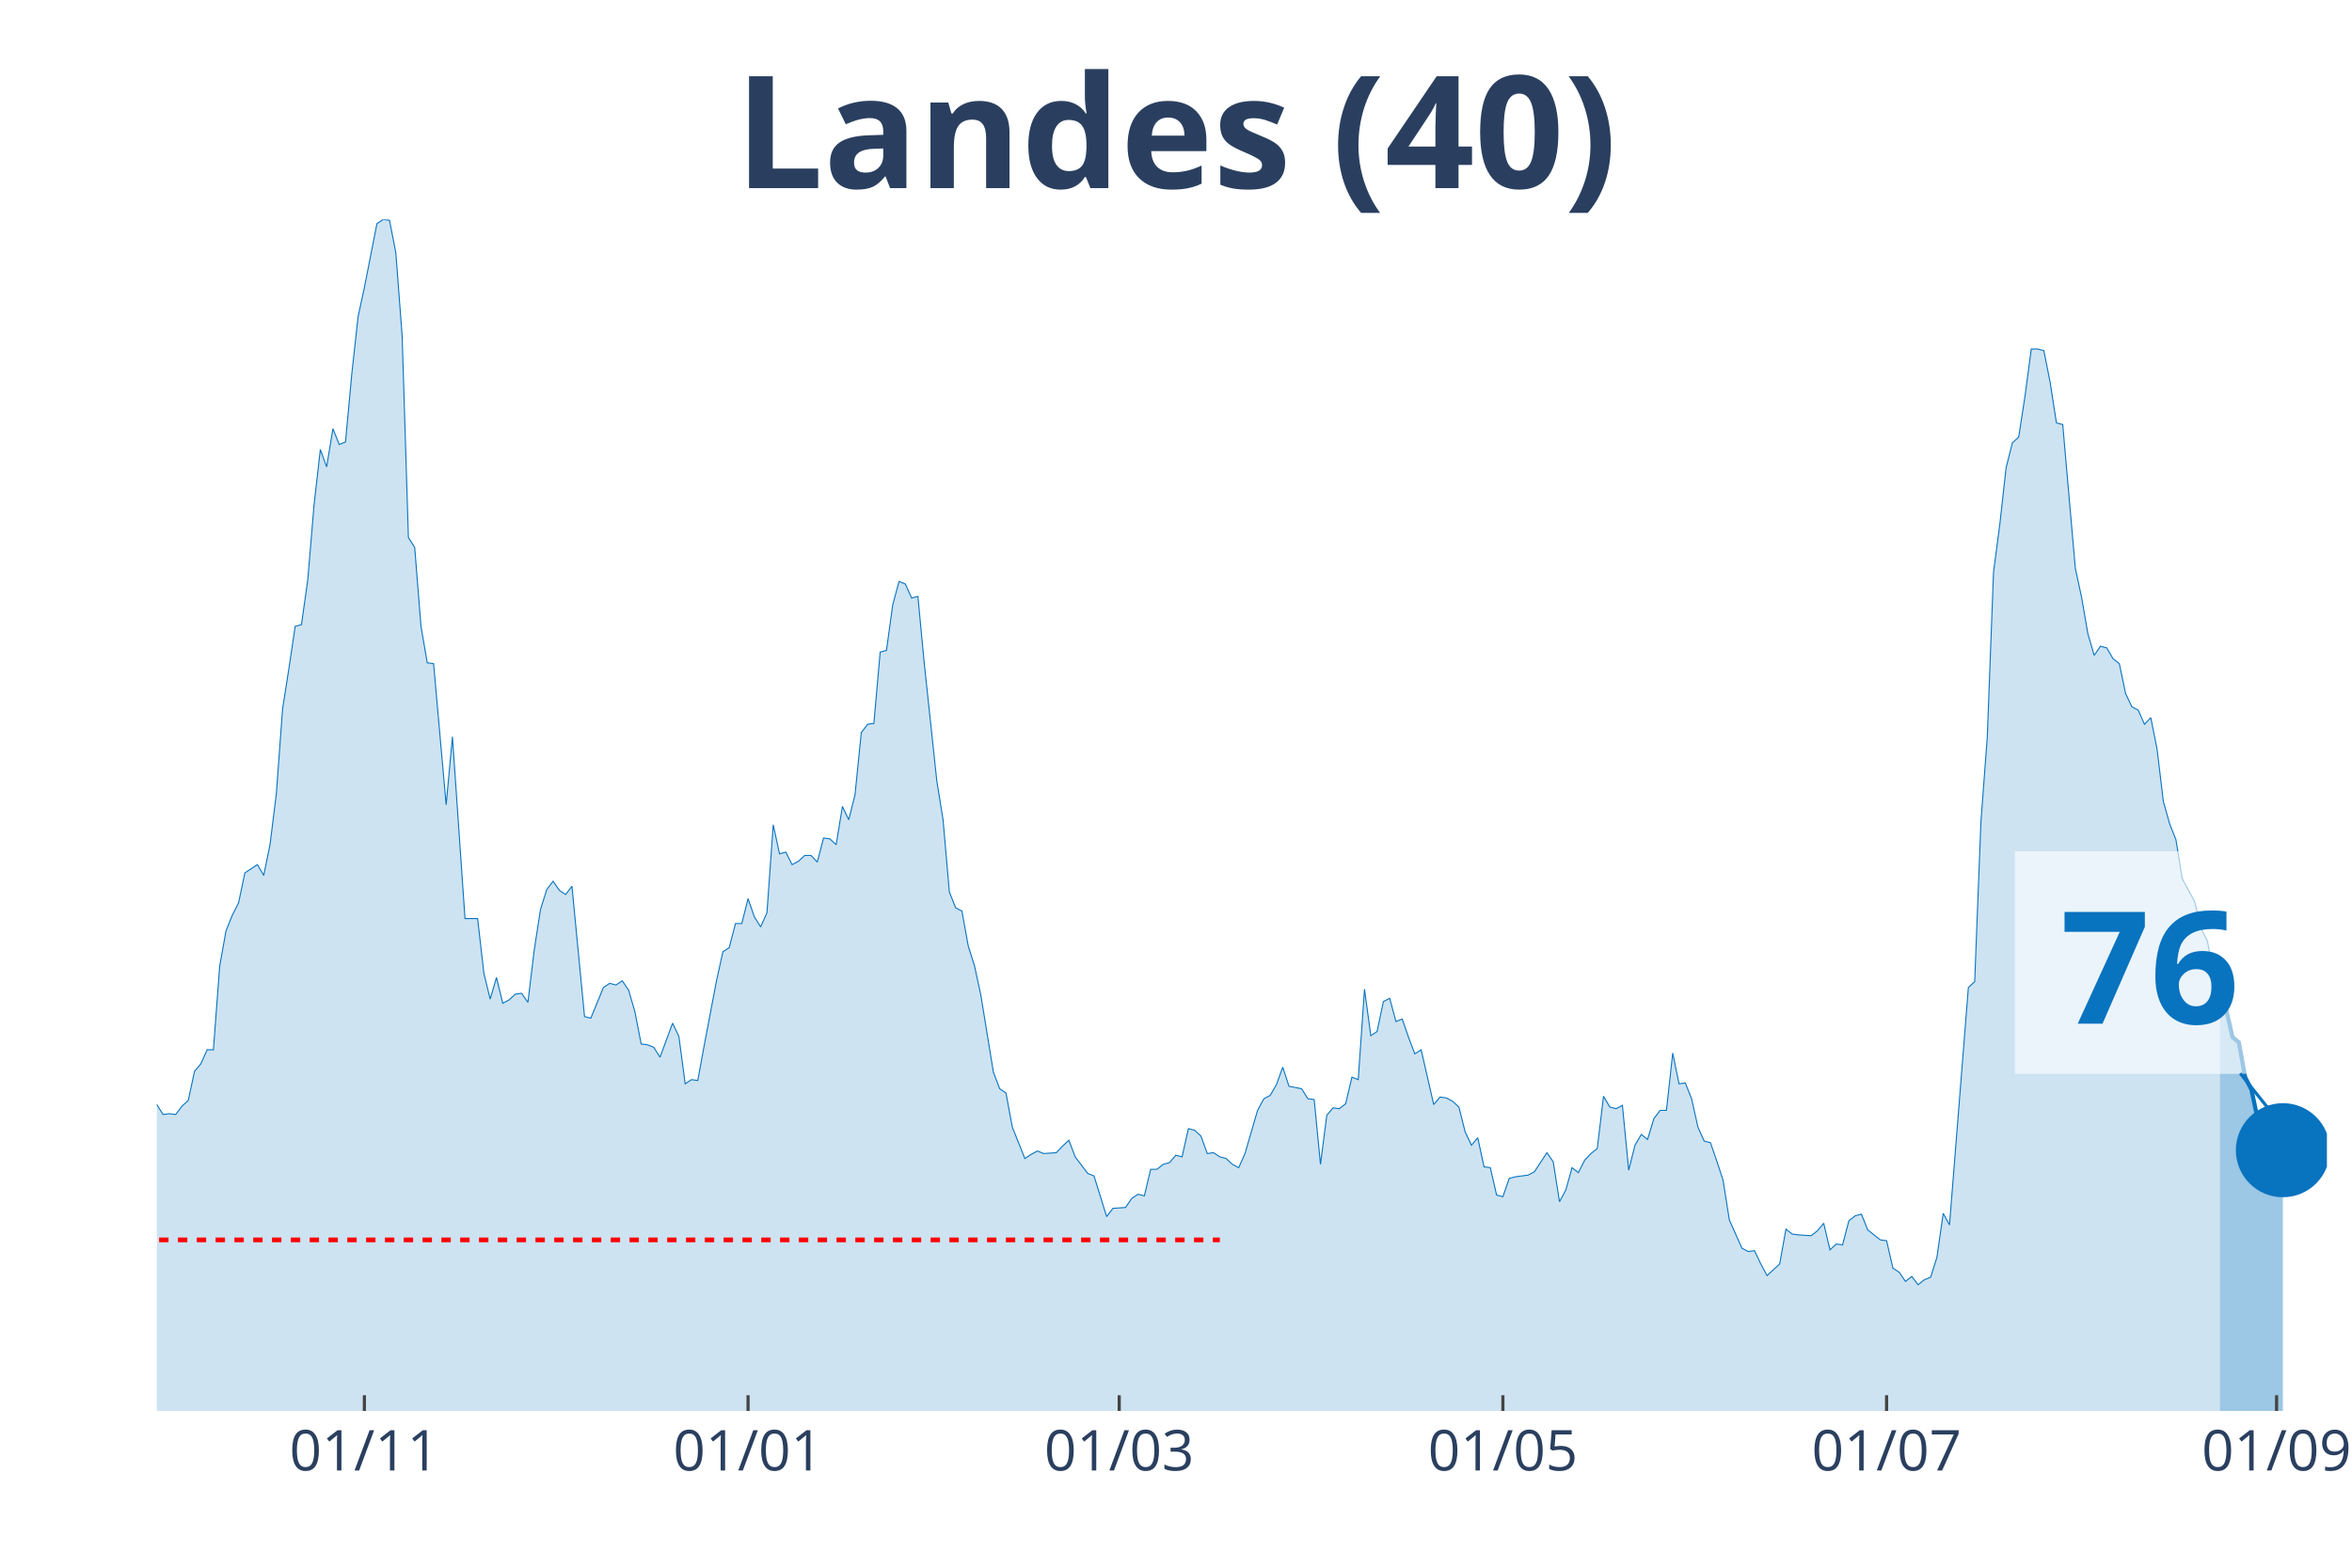
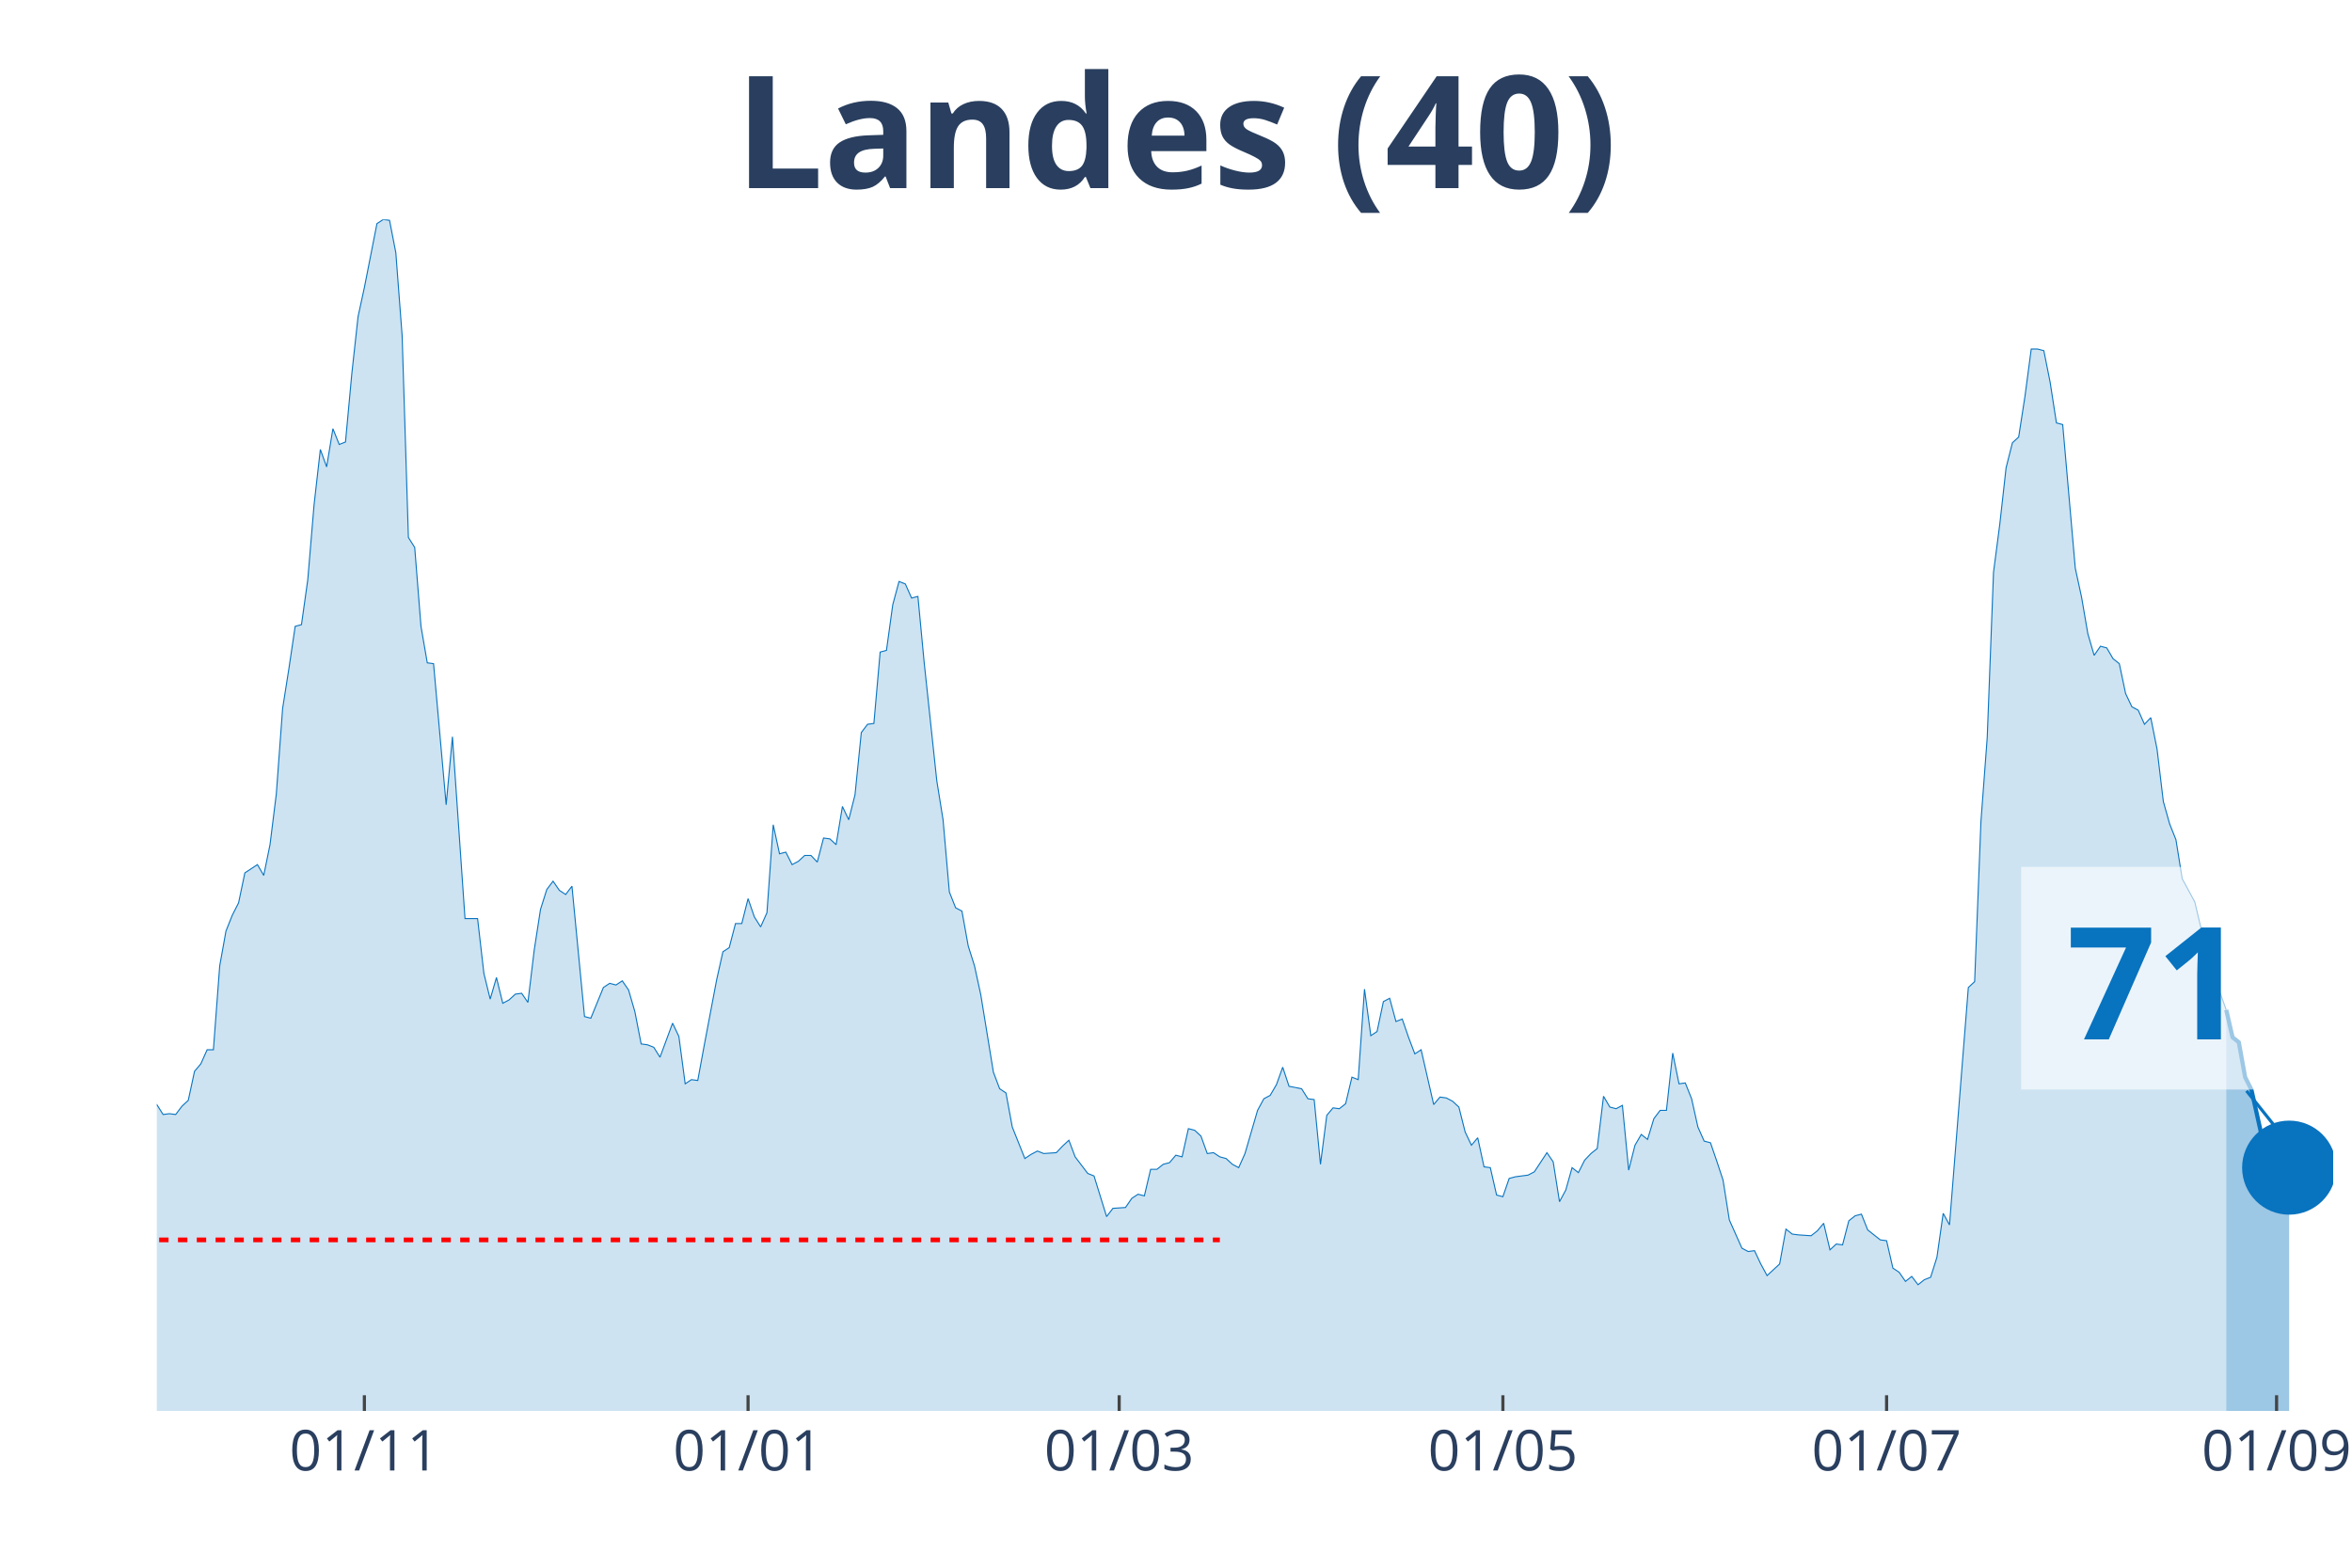
<svg xmlns="http://www.w3.org/2000/svg" class="main-svg" width="1125" height="750" style="" viewBox="0 0 750 500">
  <rect x="0" y="0" width="750" height="500" style="fill: rgb(0, 0, 0); fill-opacity: 0;" />
-   <defs id="defs-825573">
+   <defs id="defs-53cc5e">
    <g class="clips">
-       <clipPath id="clip825573xyplot" class="plotclip">
-         <rect width="692" height="380" />
+       <clipPath id="clip53cc5exyplot" class="plotclip">
+         <rect width="694" height="380" />
      </clipPath>
-       <clipPath class="axesclip" id="clip825573x">
-         <rect x="50" y="0" width="692" height="500" />
+       <clipPath class="axesclip" id="clip53cc5ex">
+         <rect x="50" y="0" width="694" height="500" />
      </clipPath>
-       <clipPath class="axesclip" id="clip825573y">
+       <clipPath class="axesclip" id="clip53cc5ey">
        <rect x="0" y="70" width="750" height="380" />
      </clipPath>
-       <clipPath class="axesclip" id="clip825573xy">
-         <rect x="50" y="70" width="692" height="380" />
+       <clipPath class="axesclip" id="clip53cc5exy">
+         <rect x="50" y="70" width="694" height="380" />
      </clipPath>
    </g>
    <g class="gradients" />
  </defs>
  <g class="bglayer">
-     <rect class="bg" x="50" y="70" width="692" height="380" style="fill: rgb(0, 0, 0); fill-opacity: 0; stroke-width: 0;" />
+     <rect class="bg" x="50" y="70" width="694" height="380" style="fill: rgb(0, 0, 0); fill-opacity: 0; stroke-width: 0;" />
  </g>
  <g class="layer-below">
    <g class="imagelayer" />
    <g class="shapelayer" />
  </g>
  <g class="cartesianlayer">
    <g class="subplot xy">
      <g class="layer-subplot">
        <g class="shapelayer" />
        <g class="imagelayer" />
      </g>
      <g class="gridlayer">
        <g class="x">
          <path class="xgrid crisp" transform="translate(116.19,0)" d="M0,70v380" style="stroke: rgb(255, 255, 255); stroke-opacity: 1; stroke-width: 1px;" />
          <path class="xgrid crisp" transform="translate(238.54,0)" d="M0,70v380" style="stroke: rgb(255, 255, 255); stroke-opacity: 1; stroke-width: 1px;" />
-           <path class="xgrid crisp" transform="translate(356.89,0)" d="M0,70v380" style="stroke: rgb(255, 255, 255); stroke-opacity: 1; stroke-width: 1px;" />
+           <path class="xgrid crisp" transform="translate(356.88,0)" d="M0,70v380" style="stroke: rgb(255, 255, 255); stroke-opacity: 1; stroke-width: 1px;" />
          <path class="xgrid crisp" transform="translate(479.24,0)" d="M0,70v380" style="stroke: rgb(255, 255, 255); stroke-opacity: 1; stroke-width: 1px;" />
          <path class="xgrid crisp" transform="translate(601.59,0)" d="M0,70v380" style="stroke: rgb(255, 255, 255); stroke-opacity: 1; stroke-width: 1px;" />
          <path class="xgrid crisp" transform="translate(725.95,0)" d="M0,70v380" style="stroke: rgb(255, 255, 255); stroke-opacity: 1; stroke-width: 1px;" />
        </g>
        <g class="y" />
      </g>
      <g class="zerolinelayer" />
      <path class="xlines-below" />
      <path class="ylines-below" />
      <g class="overlines-below" />
      <g class="xaxislayer-below" />
      <g class="yaxislayer-below" />
      <g class="overaxes-below" />
-       <g class="plot" transform="translate(50, 70)" clip-path="url('#clip825573xyplot')">
+       <g class="plot" transform="translate(50, 70)" clip-path="url('#clip53cc5exyplot')">
        <g class="scatterlayer mlayer">
-           <g class="trace scatter trace41ba0c" style="stroke-miterlimit: 2;">
+           <g class="trace scatter trace7f605c" style="stroke-miterlimit: 2;">
            <g class="fills">
              <g>
-                 <path class="js-fill" d="M657.9,380L-272.79,380L-272.79,377.35L-188.54,378.68L-186.54,375.5L-182.53,375.76L-180.52,375.76L-172.5,377.35L-170.49,377.88L-162.47,377.62L-160.46,378.15L-154.45,376.03L-152.44,376.03L-142.41,377.88L-140.41,379.21L-114.33,377.35L-112.32,376.82L-102.3,373.91L-100.29,374.44L-92.27,373.91L-90.26,373.11L-84.24,366.23L-82.24,365.7L-80.23,365.7L-78.23,363.58L-72.21,358.55L-70.2,355.9L-62.18,350.08L-60.17,346.63L-54.16,337.1L-52.15,336.31L-46.13,317.77L-44.13,311.68L-42.12,305.85L-40.12,306.91L-38.11,307.44L-36.1,303.74L-32.09,295.53L-30.09,295.79L-28.08,288.64L-26.08,285.73L-24.07,284.67L-22.06,279.37L-20.06,278.31L-18.05,287.85L-16.05,287.32L-14.04,292.35L-12.03,292.08L-10.03,293.14L-8.02,293.14L-6.02,295.53L-2.01,283.61L0,282.29L2.01,285.46L4.01,285.2L6.02,285.46L8.02,282.82L10.03,280.96L12.03,271.69L14.04,269.31L16.05,264.81L18.05,264.81L20.06,238.06L22.06,226.94L24.07,221.91L26.08,217.94L28.08,208.4L32.09,205.76L34.1,209.2L36.1,199.4L38.11,183.25L40.12,155.97L42.12,143.26L44.13,129.76L46.13,129.23L48.14,114.93L50.14,91.09L52.15,73.35L54.16,78.91L56.16,66.73L58.17,71.76L60.17,70.97L62.18,49.25L64.19,30.98L66.19,21.71L70.2,1.32L72.21,0L74.21,0.26L76.22,10.59L78.23,37.07L80.23,101.42L82.24,104.6L84.24,129.76L86.25,141.41L88.26,141.67L92.27,186.69L94.27,164.98L98.28,222.97L100.29,222.97L102.3,222.97L104.3,240.45L106.31,248.66L108.31,241.77L110.32,249.98L112.32,248.92L114.33,247.07L116.34,246.8L118.34,249.71L120.35,233.03L122.35,220.06L124.36,213.7L126.37,211.05L128.37,213.97L130.38,215.29L132.38,212.64L136.39,254.22L138.4,254.75L142.41,244.95L144.42,243.62L146.42,244.15L148.43,242.83L150.43,245.74L152.44,252.63L154.45,262.95L156.45,263.22L158.46,264.01L160.46,267.19L164.48,256.33L166.48,260.57L168.49,275.67L170.49,274.34L172.5,274.61L174.5,263.75L178.52,242.56L180.52,233.56L182.53,232.24L184.53,224.56L186.54,224.56L188.54,216.61L190.55,222.44L192.56,225.62L194.56,221.11L196.57,193.05L198.57,202.31L200.58,201.78L202.59,205.76L204.59,204.7L206.6,202.84L208.6,202.84L210.61,204.96L212.61,197.28L214.62,197.55L216.63,199.4L218.63,187.22L220.64,191.46L222.64,183.51L224.65,163.65L226.66,161L228.66,160.74L230.67,137.97L232.67,137.44L234.68,122.87L236.68,115.46L238.69,116.25L240.7,120.75L242.7,120.22L244.71,141.41L248.72,179.01L250.72,191.46L252.73,214.49L254.74,219.53L256.74,220.59L258.75,231.71L260.75,238.06L262.76,247.33L266.77,271.96L268.78,277.25L270.78,278.58L272.79,289.44L276.8,299.5L278.81,298.17L280.81,297.11L282.82,297.91L286.83,297.64L288.83,295.53L290.84,293.67L292.85,298.97L296.86,304.26L298.86,305.06L302.88,318.03L304.88,315.39L308.89,315.12L310.9,312.21L312.9,310.89L314.91,311.41L316.92,302.94L318.92,302.94L320.93,301.35L322.93,300.82L324.94,298.44L326.94,298.97L328.95,289.97L330.96,290.49L332.96,292.35L334.97,297.91L336.97,297.64L338.98,298.97L340.99,299.5L342.99,301.35L345,302.41L347,297.91L351.01,284.14L353.02,280.43L355.03,279.37L357.03,275.93L359.04,270.37L361.04,276.46L365.06,277.25L367.06,280.43L369.07,280.7L371.07,301.35L373.08,285.73L375.08,283.34L377.09,283.61L379.1,282.02L381.1,273.55L383.11,274.34L385.11,245.48L387.12,260.31L389.12,258.98L391.13,249.45L393.14,248.39L395.14,255.8L397.15,255.01L399.15,260.84L401.16,266.13L403.17,264.81L407.18,282.29L409.18,279.9L411.19,280.17L413.19,281.23L415.2,283.08L417.21,291.02L419.21,295.26L421.22,292.88L423.22,302.15L425.23,302.41L427.23,311.15L429.24,311.68L431.25,305.85L433.25,305.32L437.26,304.79L439.27,303.74L443.28,297.64L445.29,300.56L447.29,313.27L449.3,309.56L451.3,302.41L453.31,304L455.32,300.03L457.32,297.91L459.33,296.32L461.33,279.64L463.34,283.08L465.34,283.61L467.35,282.55L469.36,303.21L471.36,295.26L473.37,291.82L475.37,293.41L477.38,286.79L479.39,284.14L481.39,284.14L483.4,265.87L485.4,275.67L487.41,275.4L489.41,280.43L491.42,289.44L493.43,293.94L495.43,294.47L497.44,300.29L499.44,306.38L501.45,319.09L505.46,328.1L507.47,329.16L509.47,328.89L511.48,333.13L513.48,336.84L515.49,334.98L517.5,333.13L519.5,322.01L521.51,323.6L523.51,323.86L527.52,324.13L529.53,322.54L531.54,320.15L533.54,328.63L535.55,326.77L537.55,327.04L539.56,319.36L541.57,317.77L543.57,317.24L545.58,322.27L549.59,325.45L551.59,325.71L553.6,334.45L555.61,335.78L557.61,338.69L559.62,337.1L561.62,339.75L563.63,338.16L565.63,337.37L567.64,331.01L569.65,316.98L571.65,320.68L577.67,244.95L579.68,243.09L581.68,191.99L583.69,165.24L585.69,112.54L587.7,97.18L589.7,79.18L591.71,71.23L593.72,69.38L595.72,56.4L597.73,41.31L599.73,41.31L601.74,41.84L603.74,51.9L605.75,64.88L607.76,65.41L611.77,111.22L613.77,120.49L615.78,132.14L617.79,139.02L619.79,136.11L621.8,136.64L623.8,140.08L625.81,141.67L627.81,151.21L629.82,155.44L631.83,156.5L633.83,161L635.84,158.89L637.84,168.95L639.85,185.63L641.86,192.78L643.86,197.81L645.87,210.26L649.88,217.67L651.88,226.15L653.89,230.12L655.9,240.98L657.9,247.86" style="fill: rgb(8, 115, 191); fill-opacity: 0.2; stroke-width: 0;" />
+                 <path class="js-fill" d="M659.9,380L-272.79,380L-272.79,377.35L-188.54,378.68L-186.54,375.5L-182.53,375.76L-180.52,375.76L-174.5,374.97L-172.5,377.35L-160.46,378.15L-158.46,376.56L-148.43,376.03L-146.42,375.76L-140.4,379.21L-138.4,379.21L-114.33,377.35L-112.32,376.82L-102.29,373.91L-100.29,374.44L-92.27,373.91L-90.26,373.11L-84.24,366.23L-82.24,365.7L-80.23,365.7L-78.23,363.58L-72.21,358.55L-70.2,355.9L-62.18,350.08L-60.17,346.63L-54.16,337.1L-52.15,336.31L-46.13,317.77L-44.13,311.68L-42.12,305.85L-40.12,306.91L-38.11,307.44L-36.1,303.74L-32.09,295.53L-30.09,295.79L-28.08,288.64L-26.08,285.73L-24.07,284.67L-22.06,279.37L-20.06,278.31L-18.05,287.85L-16.05,287.32L-14.04,292.35L-12.03,292.08L-10.03,293.14L-8.02,293.14L-6.02,295.53L-2.01,283.61L0,282.29L2.01,285.46L4.01,285.2L6.02,285.46L8.02,282.82L10.03,280.96L12.03,271.69L14.04,269.31L16.05,264.81L18.05,264.81L20.06,238.06L22.06,226.94L24.07,221.91L26.08,217.94L28.08,208.4L32.09,205.76L34.1,209.2L36.1,199.4L38.11,183.25L40.12,155.97L42.12,143.26L44.13,129.76L46.13,129.23L48.14,114.93L50.14,91.09L52.15,73.35L54.16,78.91L56.16,66.73L58.17,71.76L60.17,70.97L62.18,49.25L64.18,30.98L66.19,21.71L70.2,1.32L72.21,0L74.21,0.26L76.22,10.59L78.23,37.07L80.23,101.42L82.24,104.6L84.24,129.76L86.25,141.41L88.25,141.67L92.27,186.69L94.27,164.98L98.28,222.97L100.29,222.97L102.29,222.97L104.3,240.45L106.31,248.66L108.31,241.77L110.32,249.98L112.32,248.92L114.33,247.07L116.34,246.8L118.34,249.71L120.35,233.03L122.35,220.06L124.36,213.7L126.36,211.05L128.37,213.97L130.38,215.29L132.38,212.64L136.39,254.22L138.4,254.75L142.41,244.95L144.42,243.62L146.42,244.15L148.43,242.83L150.43,245.74L152.44,252.63L154.45,262.95L156.45,263.22L158.46,264.01L160.46,267.19L164.47,256.33L166.48,260.57L168.49,275.67L170.49,274.34L172.5,274.61L174.5,263.75L178.51,242.56L180.52,233.56L182.53,232.24L184.53,224.56L186.54,224.56L188.54,216.61L190.55,222.44L192.55,225.62L194.56,221.11L196.57,193.05L198.57,202.31L200.58,201.78L202.58,205.76L204.59,204.7L206.6,202.84L208.6,202.84L210.61,204.96L212.61,197.28L214.62,197.55L216.62,199.4L218.63,187.22L220.64,191.46L222.64,183.51L224.65,163.65L226.65,161L228.66,160.74L230.66,137.97L232.67,137.44L234.68,122.87L236.68,115.46L238.69,116.25L240.69,120.75L242.7,120.22L244.71,141.41L248.72,179.01L250.72,191.46L252.73,214.49L254.73,219.53L256.74,220.59L258.75,231.71L260.75,238.06L262.76,247.33L266.77,271.96L268.77,277.25L270.78,278.58L272.79,289.44L276.8,299.5L278.8,298.17L280.81,297.11L282.82,297.91L286.83,297.64L288.83,295.53L290.84,293.67L292.84,298.97L296.86,304.26L298.86,305.06L302.87,318.03L304.88,315.39L308.89,315.12L310.9,312.21L312.9,310.89L314.91,311.41L316.91,302.94L318.92,302.94L320.92,301.35L322.93,300.82L324.94,298.44L326.94,298.97L328.95,289.97L330.95,290.49L332.96,292.35L334.97,297.91L336.97,297.64L338.98,298.97L340.98,299.5L342.99,301.35L344.99,302.41L347,297.91L351.01,284.14L353.02,280.43L355.02,279.37L357.03,275.93L359.03,270.37L361.04,276.46L365.05,277.25L367.06,280.43L369.06,280.7L371.07,301.35L373.08,285.73L375.08,283.34L377.09,283.61L379.09,282.02L381.1,273.55L383.1,274.34L385.11,245.48L387.12,260.31L389.12,258.98L391.13,249.45L393.13,248.39L395.14,255.8L397.14,255.01L399.15,260.84L401.16,266.13L403.16,264.81L407.17,282.29L409.18,279.9L411.18,280.17L413.19,281.23L415.2,283.08L417.2,291.02L419.21,295.26L421.21,292.88L423.22,302.15L425.23,302.41L427.23,311.15L429.24,311.68L431.24,305.85L433.25,305.32L437.26,304.79L439.27,303.74L443.28,297.64L445.28,300.56L447.29,313.27L449.29,309.56L451.3,302.41L453.31,304L455.31,300.03L457.32,297.91L459.32,296.32L461.33,279.64L463.34,283.08L465.34,283.61L467.35,282.55L469.35,303.21L471.36,295.26L473.36,291.82L475.37,293.41L477.38,286.79L479.38,284.14L481.39,284.14L483.39,265.87L485.4,275.67L487.4,275.4L489.41,280.43L491.42,289.44L493.42,293.94L495.43,294.47L497.43,300.29L499.44,306.38L501.45,319.09L505.46,328.1L507.46,329.16L509.47,328.89L511.47,333.13L513.48,336.84L515.49,334.98L517.49,333.13L519.5,322.01L521.5,323.6L523.51,323.86L527.52,324.13L529.53,322.54L531.53,320.15L533.54,328.63L535.54,326.77L537.55,327.04L539.55,319.36L541.56,317.77L543.57,317.24L545.57,322.27L549.58,325.45L551.59,325.71L553.6,334.45L555.6,335.78L557.61,338.69L559.61,337.1L561.62,339.75L563.62,338.16L565.63,337.37L567.64,331.01L569.64,316.98L571.65,320.68L577.66,244.95L579.67,243.09L581.68,191.99L583.68,165.24L585.69,112.54L587.69,97.18L589.7,79.18L591.71,71.23L593.71,69.38L595.72,56.4L597.72,41.31L599.73,41.31L601.73,41.84L603.74,51.9L605.75,64.88L607.75,65.41L611.76,111.22L613.77,120.49L615.77,132.14L617.78,139.02L619.79,136.11L621.79,136.64L623.8,140.08L625.8,141.67L627.81,151.21L629.82,155.44L631.82,156.5L633.83,161L635.83,158.89L637.84,168.95L639.84,185.63L641.85,192.78L643.86,197.81L645.86,210.26L649.87,217.67L651.88,226.15L653.88,230.12L655.89,240.98L659.9,252.1" style="fill: rgb(8, 115, 191); fill-opacity: 0.2; stroke-width: 0;" />
              </g>
            </g>
            <g class="errorbars" />
            <g class="lines">
-               <path class="js-line" d="M-272.79,377.35L-188.54,378.68L-186.54,375.5L-182.53,375.76L-180.52,375.76L-172.5,377.35L-170.49,377.88L-162.47,377.62L-160.46,378.15L-154.45,376.03L-152.44,376.03L-142.41,377.88L-140.41,379.21L-114.33,377.35L-112.32,376.82L-102.3,373.91L-100.29,374.44L-92.27,373.91L-90.26,373.11L-84.24,366.23L-82.24,365.7L-80.23,365.7L-78.23,363.58L-72.21,358.55L-70.2,355.9L-62.18,350.08L-60.17,346.63L-54.16,337.1L-52.15,336.31L-46.13,317.77L-44.13,311.68L-42.12,305.85L-40.12,306.91L-38.11,307.44L-36.1,303.74L-32.09,295.53L-30.09,295.79L-28.08,288.64L-26.08,285.73L-24.07,284.67L-22.06,279.37L-20.06,278.31L-18.05,287.85L-16.05,287.32L-14.04,292.35L-12.03,292.08L-10.03,293.14L-8.02,293.14L-6.02,295.53L-2.01,283.61L0,282.29L2.01,285.46L4.01,285.2L6.02,285.46L8.02,282.82L10.03,280.96L12.03,271.69L14.04,269.31L16.05,264.81L18.05,264.81L20.06,238.06L22.06,226.94L24.07,221.91L26.08,217.94L28.08,208.4L32.09,205.76L34.1,209.2L36.1,199.4L38.11,183.25L40.12,155.97L42.12,143.26L44.13,129.76L46.13,129.23L48.14,114.93L50.14,91.09L52.15,73.35L54.16,78.91L56.16,66.73L58.17,71.76L60.17,70.97L62.18,49.25L64.19,30.98L66.19,21.71L70.2,1.32L72.21,0L74.21,0.26L76.22,10.59L78.23,37.07L80.23,101.42L82.24,104.6L84.24,129.76L86.25,141.41L88.26,141.67L92.27,186.69L94.27,164.98L98.28,222.97L100.29,222.97L102.3,222.97L104.3,240.45L106.31,248.66L108.31,241.77L110.32,249.98L112.32,248.92L114.33,247.07L116.34,246.8L118.34,249.71L120.35,233.03L122.35,220.06L124.36,213.7L126.37,211.05L128.37,213.97L130.38,215.29L132.38,212.64L136.39,254.22L138.4,254.75L142.41,244.95L144.42,243.62L146.42,244.15L148.43,242.83L150.43,245.74L152.44,252.63L154.45,262.95L156.45,263.22L158.46,264.01L160.46,267.19L164.48,256.33L166.48,260.57L168.49,275.67L170.49,274.34L172.5,274.61L174.5,263.75L178.52,242.56L180.52,233.56L182.53,232.24L184.53,224.56L186.54,224.56L188.54,216.61L190.55,222.44L192.56,225.62L194.56,221.11L196.57,193.05L198.57,202.31L200.58,201.78L202.59,205.76L204.59,204.7L206.6,202.84L208.6,202.84L210.61,204.96L212.61,197.28L214.62,197.55L216.63,199.4L218.63,187.22L220.64,191.46L222.64,183.51L224.65,163.65L226.66,161L228.66,160.74L230.67,137.97L232.67,137.44L234.68,122.87L236.68,115.46L238.69,116.25L240.7,120.75L242.7,120.22L244.71,141.41L248.72,179.01L250.72,191.46L252.73,214.49L254.74,219.53L256.74,220.59L258.75,231.71L260.75,238.06L262.76,247.33L266.77,271.96L268.78,277.25L270.78,278.58L272.79,289.44L276.8,299.5L278.81,298.17L280.81,297.11L282.82,297.91L286.83,297.64L288.83,295.53L290.84,293.67L292.85,298.97L296.86,304.26L298.86,305.06L302.88,318.03L304.88,315.39L308.89,315.12L310.9,312.21L312.9,310.89L314.91,311.41L316.92,302.94L318.92,302.94L320.93,301.35L322.93,300.82L324.94,298.44L326.94,298.97L328.95,289.97L330.96,290.49L332.96,292.35L334.97,297.91L336.97,297.64L338.98,298.97L340.99,299.5L342.99,301.35L345,302.41L347,297.91L351.01,284.14L353.02,280.43L355.03,279.37L357.03,275.93L359.04,270.37L361.04,276.46L365.06,277.25L367.06,280.43L369.07,280.7L371.07,301.35L373.08,285.73L375.08,283.34L377.09,283.61L379.1,282.02L381.1,273.55L383.11,274.34L385.11,245.48L387.12,260.31L389.12,258.98L391.13,249.45L393.14,248.39L395.14,255.8L397.15,255.01L399.15,260.84L401.16,266.13L403.17,264.81L407.18,282.29L409.18,279.9L411.19,280.17L413.19,281.23L415.2,283.08L417.21,291.02L419.21,295.26L421.22,292.88L423.22,302.15L425.23,302.41L427.23,311.15L429.24,311.68L431.25,305.85L433.25,305.32L437.26,304.79L439.27,303.74L443.28,297.64L445.29,300.56L447.29,313.27L449.3,309.56L451.3,302.41L453.31,304L455.32,300.03L457.32,297.91L459.33,296.32L461.33,279.64L463.34,283.08L465.34,283.61L467.35,282.55L469.36,303.21L471.36,295.26L473.37,291.82L475.37,293.41L477.38,286.79L479.39,284.14L481.39,284.14L483.4,265.87L485.4,275.67L487.41,275.4L489.41,280.43L491.42,289.44L493.43,293.94L495.43,294.47L497.44,300.29L499.44,306.38L501.45,319.09L505.46,328.1L507.47,329.16L509.47,328.89L511.48,333.13L513.48,336.84L515.49,334.98L517.5,333.13L519.5,322.01L521.51,323.6L523.51,323.86L527.52,324.13L529.53,322.54L531.54,320.15L533.54,328.63L535.55,326.77L537.55,327.04L539.56,319.36L541.57,317.77L543.57,317.24L545.58,322.27L549.59,325.45L551.59,325.71L553.6,334.45L555.61,335.78L557.61,338.69L559.62,337.1L561.62,339.75L563.63,338.16L565.63,337.37L567.64,331.01L569.65,316.98L571.65,320.68L577.67,244.95L579.68,243.09L581.68,191.99L583.69,165.24L585.69,112.54L587.7,97.18L589.7,79.18L591.71,71.23L593.72,69.38L595.72,56.4L597.73,41.31L599.73,41.31L601.74,41.84L603.74,51.9L605.75,64.88L607.76,65.41L611.77,111.22L613.77,120.49L615.78,132.14L617.79,139.02L619.79,136.11L621.8,136.64L623.8,140.08L625.81,141.67L627.81,151.21L629.82,155.44L631.83,156.5L633.83,161L635.84,158.89L637.84,168.95L639.85,185.63L641.86,192.78L643.86,197.81L645.87,210.26L649.88,217.67L651.88,226.15L653.89,230.12L655.9,240.98L657.9,247.86" style="vector-effect: non-scaling-stroke; fill: none; stroke: rgb(8, 115, 191); stroke-opacity: 1; stroke-width: 0.5px; opacity: 1;" />
+               <path class="js-line" d="M-272.79,377.35L-188.54,378.68L-186.54,375.5L-182.53,375.76L-180.52,375.76L-174.5,374.97L-172.5,377.35L-160.46,378.15L-158.46,376.56L-148.43,376.03L-146.42,375.76L-140.4,379.21L-138.4,379.21L-114.33,377.35L-112.32,376.82L-102.29,373.91L-100.29,374.44L-92.27,373.91L-90.26,373.11L-84.24,366.23L-82.24,365.7L-80.23,365.7L-78.23,363.58L-72.21,358.55L-70.2,355.9L-62.18,350.08L-60.17,346.63L-54.16,337.1L-52.15,336.31L-46.13,317.77L-44.13,311.68L-42.12,305.85L-40.12,306.91L-38.11,307.44L-36.1,303.74L-32.09,295.53L-30.09,295.79L-28.08,288.64L-26.08,285.73L-24.07,284.67L-22.06,279.37L-20.06,278.31L-18.05,287.85L-16.05,287.32L-14.04,292.35L-12.03,292.08L-10.03,293.14L-8.02,293.14L-6.02,295.53L-2.01,283.61L0,282.29L2.01,285.46L4.01,285.2L6.02,285.46L8.02,282.82L10.03,280.96L12.03,271.69L14.04,269.31L16.05,264.81L18.05,264.81L20.06,238.06L22.06,226.94L24.07,221.91L26.08,217.94L28.08,208.4L32.09,205.76L34.1,209.2L36.1,199.4L38.11,183.25L40.12,155.97L42.12,143.26L44.13,129.76L46.13,129.23L48.14,114.93L50.14,91.09L52.15,73.35L54.16,78.91L56.16,66.73L58.17,71.76L60.17,70.97L62.18,49.25L64.18,30.98L66.19,21.71L70.2,1.32L72.21,0L74.21,0.26L76.22,10.59L78.23,37.07L80.23,101.42L82.24,104.6L84.24,129.76L86.25,141.41L88.25,141.67L92.27,186.69L94.27,164.98L98.28,222.97L100.29,222.97L102.29,222.97L104.3,240.45L106.31,248.66L108.31,241.77L110.32,249.98L112.32,248.92L114.33,247.07L116.34,246.8L118.34,249.71L120.35,233.03L122.35,220.06L124.36,213.7L126.36,211.05L128.37,213.97L130.38,215.29L132.38,212.64L136.39,254.22L138.4,254.75L142.41,244.95L144.42,243.62L146.42,244.15L148.43,242.83L150.43,245.74L152.44,252.63L154.45,262.95L156.45,263.22L158.46,264.01L160.46,267.19L164.47,256.33L166.48,260.57L168.49,275.67L170.49,274.34L172.5,274.61L174.5,263.75L178.51,242.56L180.52,233.56L182.53,232.24L184.53,224.56L186.54,224.56L188.54,216.61L190.55,222.44L192.55,225.62L194.56,221.11L196.57,193.05L198.57,202.31L200.58,201.78L202.58,205.76L204.59,204.7L206.6,202.84L208.6,202.84L210.61,204.96L212.61,197.28L214.62,197.55L216.62,199.4L218.63,187.22L220.64,191.46L222.64,183.51L224.65,163.65L226.65,161L228.66,160.74L230.66,137.97L232.67,137.44L234.68,122.87L236.68,115.46L238.69,116.25L240.69,120.75L242.7,120.22L244.71,141.41L248.72,179.01L250.72,191.46L252.73,214.49L254.73,219.53L256.74,220.59L258.75,231.71L260.75,238.06L262.76,247.33L266.77,271.96L268.77,277.25L270.78,278.58L272.79,289.44L276.8,299.5L278.8,298.17L280.81,297.11L282.82,297.91L286.83,297.64L288.83,295.53L290.84,293.67L292.84,298.97L296.86,304.26L298.86,305.06L302.87,318.03L304.88,315.39L308.89,315.12L310.9,312.21L312.9,310.89L314.91,311.41L316.91,302.94L318.92,302.94L320.92,301.35L322.93,300.82L324.94,298.44L326.94,298.97L328.95,289.97L330.95,290.49L332.96,292.35L334.97,297.91L336.97,297.64L338.98,298.97L340.98,299.5L342.99,301.35L344.99,302.41L347,297.91L351.01,284.14L353.02,280.43L355.02,279.37L357.03,275.93L359.03,270.37L361.04,276.46L365.05,277.25L367.06,280.43L369.06,280.7L371.07,301.35L373.08,285.73L375.08,283.34L377.09,283.61L379.09,282.02L381.1,273.55L383.1,274.34L385.11,245.48L387.12,260.31L389.12,258.98L391.13,249.45L393.13,248.39L395.14,255.8L397.14,255.01L399.15,260.84L401.16,266.13L403.16,264.81L407.17,282.29L409.18,279.9L411.18,280.17L413.19,281.23L415.2,283.08L417.2,291.02L419.21,295.26L421.21,292.88L423.22,302.15L425.23,302.41L427.23,311.15L429.24,311.68L431.24,305.85L433.25,305.32L437.26,304.79L439.27,303.74L443.28,297.64L445.28,300.56L447.29,313.27L449.29,309.56L451.3,302.41L453.31,304L455.31,300.03L457.32,297.91L459.32,296.32L461.33,279.64L463.34,283.08L465.34,283.61L467.35,282.55L469.35,303.21L471.36,295.26L473.36,291.82L475.37,293.41L477.38,286.79L479.38,284.14L481.39,284.14L483.39,265.87L485.4,275.67L487.4,275.4L489.41,280.43L491.42,289.44L493.42,293.94L495.43,294.47L497.43,300.29L499.44,306.38L501.45,319.09L505.46,328.1L507.46,329.16L509.47,328.89L511.47,333.13L513.48,336.84L515.49,334.98L517.49,333.13L519.5,322.01L521.5,323.6L523.51,323.86L527.52,324.13L529.53,322.54L531.53,320.15L533.54,328.63L535.54,326.77L537.55,327.04L539.55,319.36L541.56,317.77L543.57,317.24L545.57,322.27L549.58,325.45L551.59,325.71L553.6,334.45L555.6,335.78L557.61,338.69L559.61,337.1L561.62,339.75L563.62,338.16L565.63,337.37L567.64,331.01L569.64,316.98L571.65,320.68L577.66,244.95L579.67,243.09L581.68,191.99L583.68,165.24L585.69,112.54L587.69,97.18L589.7,79.18L591.71,71.23L593.71,69.38L595.72,56.4L597.72,41.31L599.73,41.31L601.73,41.84L603.74,51.9L605.75,64.88L607.75,65.41L611.76,111.22L613.77,120.49L615.77,132.14L617.78,139.02L619.79,136.11L621.79,136.64L623.8,140.08L625.8,141.67L627.81,151.21L629.82,155.44L631.82,156.5L633.83,161L635.83,158.89L637.84,168.95L639.84,185.63L641.85,192.78L643.86,197.81L645.86,210.26L649.87,217.67L651.88,226.15L653.88,230.12L655.89,240.98L659.9,252.1" style="vector-effect: non-scaling-stroke; fill: none; stroke: rgb(8, 115, 191); stroke-opacity: 1; stroke-width: 0.5px; opacity: 1;" />
            </g>
            <g class="points" />
            <g class="text" />
          </g>
-           <g class="trace scatter traceec6069" style="stroke-miterlimit: 2;">
+           <g class="trace scatter trace311ee7" style="stroke-miterlimit: 2;">
            <g class="fills">
              <g>
-                 <path class="js-fill" d="M677.96,380L657.9,380L657.9,247.86L659.91,252.1L661.91,260.84L663.92,262.43L665.92,273.55L667.93,277.52L669.94,287.05L671.94,295.53L673.95,297.64L675.95,296.32L677.96,296.85" style="fill: rgb(8, 115, 191); fill-opacity: 0.4; stroke-width: 0;" />
+                 <path class="js-fill" d="M679.96,380L659.9,380L659.9,252.1L661.91,260.84L663.91,262.43L665.92,273.55L667.92,277.52L671.94,295.53L673.94,297.64L675.95,296.32L677.95,296.85L679.96,302.41" style="fill: rgb(8, 115, 191); fill-opacity: 0.4; stroke-width: 0;" />
              </g>
            </g>
            <g class="errorbars" />
            <g class="lines">
-               <path class="js-line" d="M657.9,247.86L659.91,252.1L661.91,260.84L663.92,262.43L665.92,273.55L667.93,277.52L669.94,287.05L671.94,295.53L673.95,297.64L675.95,296.32L677.96,296.85" style="vector-effect: non-scaling-stroke; fill: none; stroke: rgb(8, 115, 191); stroke-opacity: 1; stroke-width: 2px; opacity: 1;" />
+               <path class="js-line" d="M659.9,252.1L661.91,260.84L663.91,262.43L665.92,273.55L667.92,277.52L671.94,295.53L673.94,297.64L675.95,296.32L677.95,296.85L679.96,302.41" style="vector-effect: non-scaling-stroke; fill: none; stroke: rgb(8, 115, 191); stroke-opacity: 1; stroke-width: 2px; opacity: 1;" />
            </g>
            <g class="points" />
            <g class="text" />
          </g>
-           <g class="trace scatter trace3b2f11" style="stroke-miterlimit: 2; opacity: 1;">
+           <g class="trace scatter trace98653c" style="stroke-miterlimit: 2; opacity: 1;">
            <g class="fills" />
            <g class="errorbars" />
            <g class="lines" />
            <g class="points">
-               <path class="point" transform="translate(677.96,296.85)" d="M15,0A15,15 0 1,1 0,-15A15,15 0 0,1 15,0Z" style="opacity: 1; stroke-width: 0px; fill: rgb(8, 115, 191); fill-opacity: 1;" />
+               <path class="point" transform="translate(679.96,302.41)" d="M15,0A15,15 0 1,1 0,-15A15,15 0 0,1 15,0Z" style="opacity: 1; stroke-width: 0px; fill: rgb(8, 115, 191); fill-opacity: 1;" />
            </g>
            <g class="text" />
          </g>
        </g>
      </g>
      <g class="overplot" />
      <path class="xlines-above crisp" style="fill: none; stroke-width: 1px; stroke: rgb(0, 0, 0); stroke-opacity: 0;" d="" />
      <path class="ylines-above crisp" style="fill: none;" d="M0,0" />
      <g class="overlines-above" />
      <g class="xaxislayer-above">
        <path class="xtick ticks crisp" d="M0,450v-5" transform="translate(116.19,0)" style="stroke: rgb(68, 68, 68); stroke-opacity: 1; stroke-width: 1px;" />
        <path class="xtick ticks crisp" d="M0,450v-5" transform="translate(238.54,0)" style="stroke: rgb(68, 68, 68); stroke-opacity: 1; stroke-width: 1px;" />
-         <path class="xtick ticks crisp" d="M0,450v-5" transform="translate(356.89,0)" style="stroke: rgb(68, 68, 68); stroke-opacity: 1; stroke-width: 1px;" />
+         <path class="xtick ticks crisp" d="M0,450v-5" transform="translate(356.88,0)" style="stroke: rgb(68, 68, 68); stroke-opacity: 1; stroke-width: 1px;" />
        <path class="xtick ticks crisp" d="M0,450v-5" transform="translate(479.24,0)" style="stroke: rgb(68, 68, 68); stroke-opacity: 1; stroke-width: 1px;" />
        <path class="xtick ticks crisp" d="M0,450v-5" transform="translate(601.59,0)" style="stroke: rgb(68, 68, 68); stroke-opacity: 1; stroke-width: 1px;" />
        <path class="xtick ticks crisp" d="M0,450v-5" transform="translate(725.95,0)" style="stroke: rgb(68, 68, 68); stroke-opacity: 1; stroke-width: 1px;" />
        <g class="xtick">
          <text text-anchor="middle" x="0" y="469" transform="translate(116.19,0)" style="font-family: 'Open Sans', verdana, arial, sans-serif; font-size: 18px; fill: rgb(42, 63, 95); fill-opacity: 1; white-space: pre;">01/11</text>
        </g>
        <g class="xtick">
          <text text-anchor="middle" x="0" y="469" transform="translate(238.54,0)" style="font-family: 'Open Sans', verdana, arial, sans-serif; font-size: 18px; fill: rgb(42, 63, 95); fill-opacity: 1; white-space: pre;">01/01</text>
        </g>
        <g class="xtick">
-           <text text-anchor="middle" x="0" y="469" transform="translate(356.89,0)" style="font-family: 'Open Sans', verdana, arial, sans-serif; font-size: 18px; fill: rgb(42, 63, 95); fill-opacity: 1; white-space: pre;">01/03</text>
+           <text text-anchor="middle" x="0" y="469" transform="translate(356.88,0)" style="font-family: 'Open Sans', verdana, arial, sans-serif; font-size: 18px; fill: rgb(42, 63, 95); fill-opacity: 1; white-space: pre;">01/03</text>
        </g>
        <g class="xtick">
          <text text-anchor="middle" x="0" y="469" transform="translate(479.24,0)" style="font-family: 'Open Sans', verdana, arial, sans-serif; font-size: 18px; fill: rgb(42, 63, 95); fill-opacity: 1; white-space: pre;">01/05</text>
        </g>
        <g class="xtick">
          <text text-anchor="middle" x="0" y="469" transform="translate(601.59,0)" style="font-family: 'Open Sans', verdana, arial, sans-serif; font-size: 18px; fill: rgb(42, 63, 95); fill-opacity: 1; white-space: pre;">01/07</text>
        </g>
        <g class="xtick">
          <text text-anchor="middle" x="0" y="469" transform="translate(725.95,0)" style="font-family: 'Open Sans', verdana, arial, sans-serif; font-size: 18px; fill: rgb(42, 63, 95); fill-opacity: 1; white-space: pre;">01/09</text>
        </g>
      </g>
      <g class="yaxislayer-above" />
      <g class="overaxes-above" />
    </g>
  </g>
  <g class="polarlayer" />
  <g class="ternarylayer" />
  <g class="geolayer" />
  <g class="funnelarealayer" />
  <g class="pielayer" />
  <g class="treemaplayer" />
  <g class="sunburstlayer" />
  <g class="glimages" />
-   <defs id="topdefs-825573">
+   <defs id="topdefs-53cc5e">
    <g class="clips" />
  </defs>
  <g class="layer-above">
    <g class="imagelayer" />
    <g class="shapelayer">
-       <path data-index="0" fill-rule="evenodd" d="M-1077.26,395.45L388.98,395.45" clip-path="url('#clip825573xy')" style="opacity: 1; stroke: rgb(255, 0, 0); stroke-opacity: 1; fill: rgb(0, 0, 0); fill-opacity: 0; stroke-dasharray: 3px, 3px; stroke-width: 1.5px;" />
+       <path data-index="0" fill-rule="evenodd" d="M-1077.25,395.45L388.98,395.45" clip-path="url('#clip53cc5exy')" style="opacity: 1; stroke: rgb(255, 0, 0); stroke-opacity: 1; fill: rgb(0, 0, 0); fill-opacity: 0; stroke-dasharray: 3px, 3px; stroke-width: 1.5px;" />
    </g>
  </g>
  <g class="infolayer">
    <g class="g-gtitle">
      <text class="gtitle" x="375" y="25" text-anchor="middle" dy="0.7em" style="font-family: 'Open Sans', verdana, arial, sans-serif; font-size: 50px; fill: rgb(42, 63, 95); opacity: 1; font-weight: normal; white-space: pre;">
        <tspan style="font-weight:bold">Landes (40)</tspan>
      </text>
    </g>
    <g class="g-xtitle" />
    <g class="annotation" data-index="0" style="opacity: 1;">
-       <g class="annotation-text-g" transform="rotate(0,685.96,306.85)">
-         <g class="cursor-pointer" transform="translate(642, 271)">
+       <g class="annotation-text-g" transform="rotate(0,687.96,312.41)">
+         <g class="cursor-pointer" transform="translate(644, 276)">
          <rect class="bg" x="0.5" y="0.5" width="86" height="71" style="stroke-width: 1px; stroke: rgb(0, 0, 0); stroke-opacity: 0; fill: rgb(255, 255, 255); fill-opacity: 0.6;" />
          <text class="annotation-text" text-anchor="middle" x="43.531" y="55.5" style="font-family: 'Open Sans', verdana, arial, sans-serif; font-size: 50px; fill: rgb(8, 115, 191); fill-opacity: 1; white-space: pre;">
-             <tspan style="font-weight:bold">76 </tspan>
+             <tspan style="font-weight:bold">71 </tspan>
          </text>
        </g>
      </g>
      <g class="annotation-arrow-g" style="opacity: 1;">
-         <path d="M714.36,342.35L725.96,356.85" style="stroke-width: 1px; stroke: rgb(8, 115, 191); stroke-opacity: 1; stroke-dasharray: 0px, 0px, 18.569px, 18.569px;" />
+         <path d="M716.36,347.91L727.96,362.41" style="stroke-width: 1px; stroke: rgb(8, 115, 191); stroke-opacity: 1; stroke-dasharray: 0px, 0px, 18.569px, 18.569px;" />
      </g>
    </g>
  </g>
</svg>
